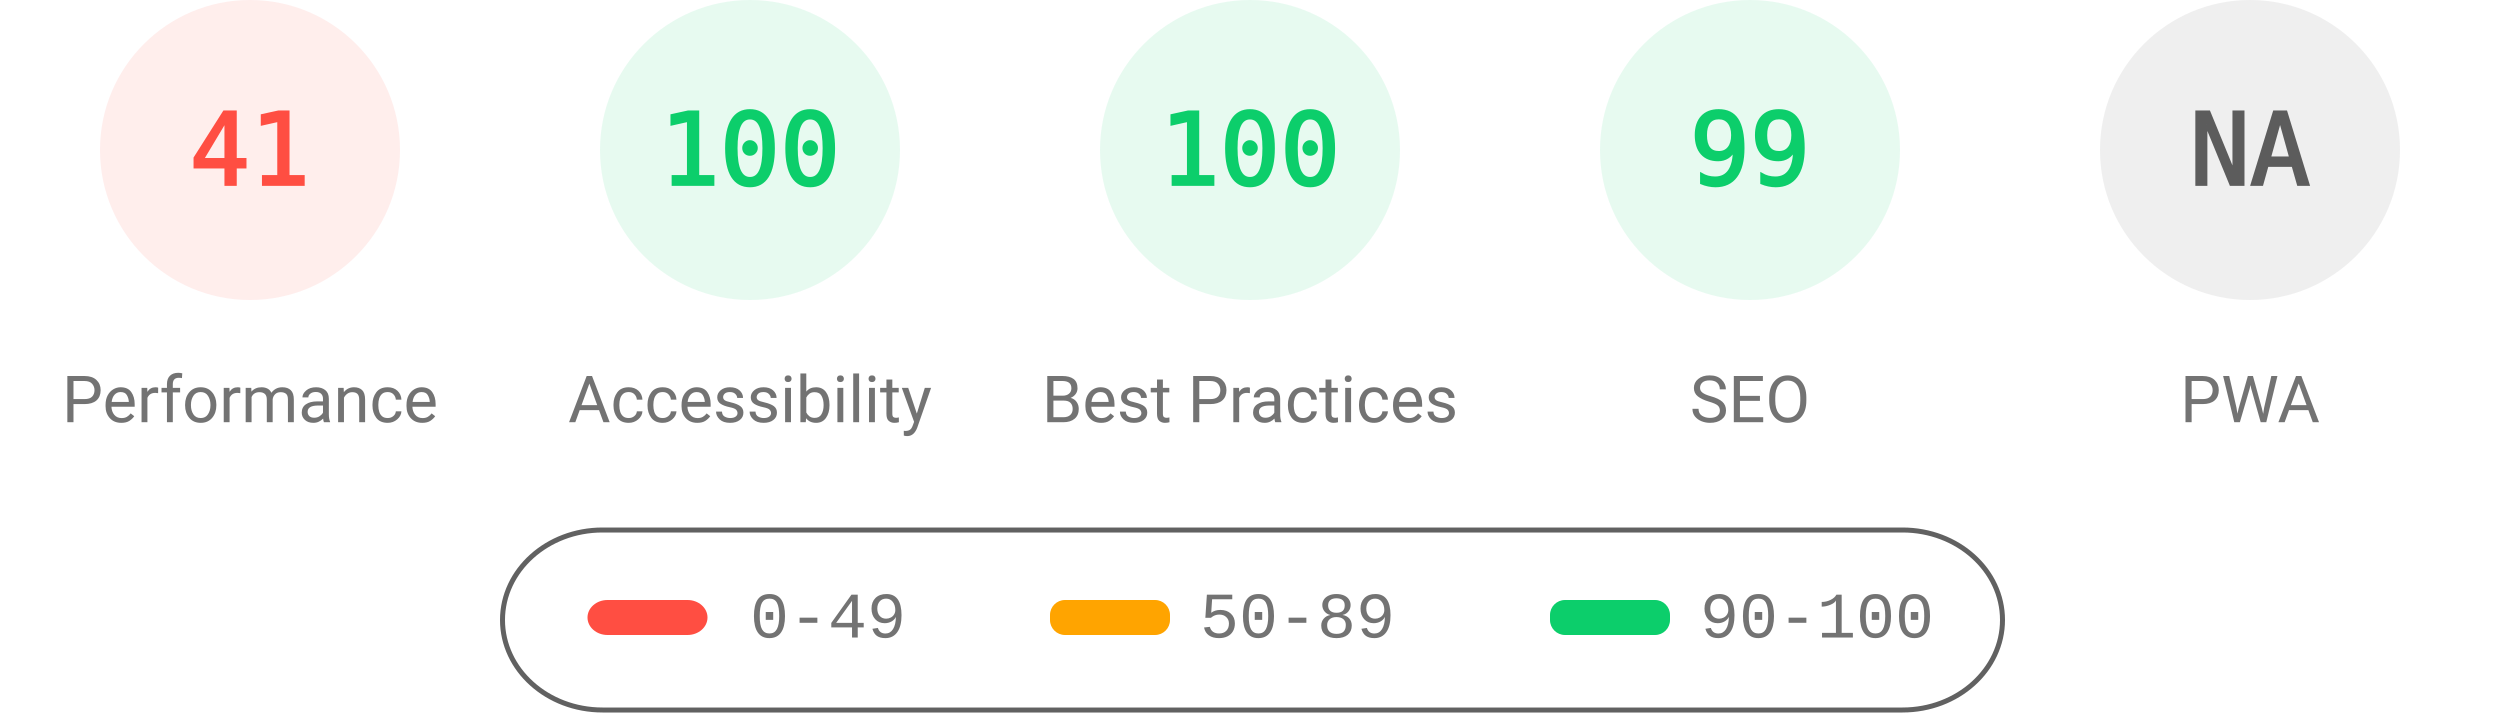
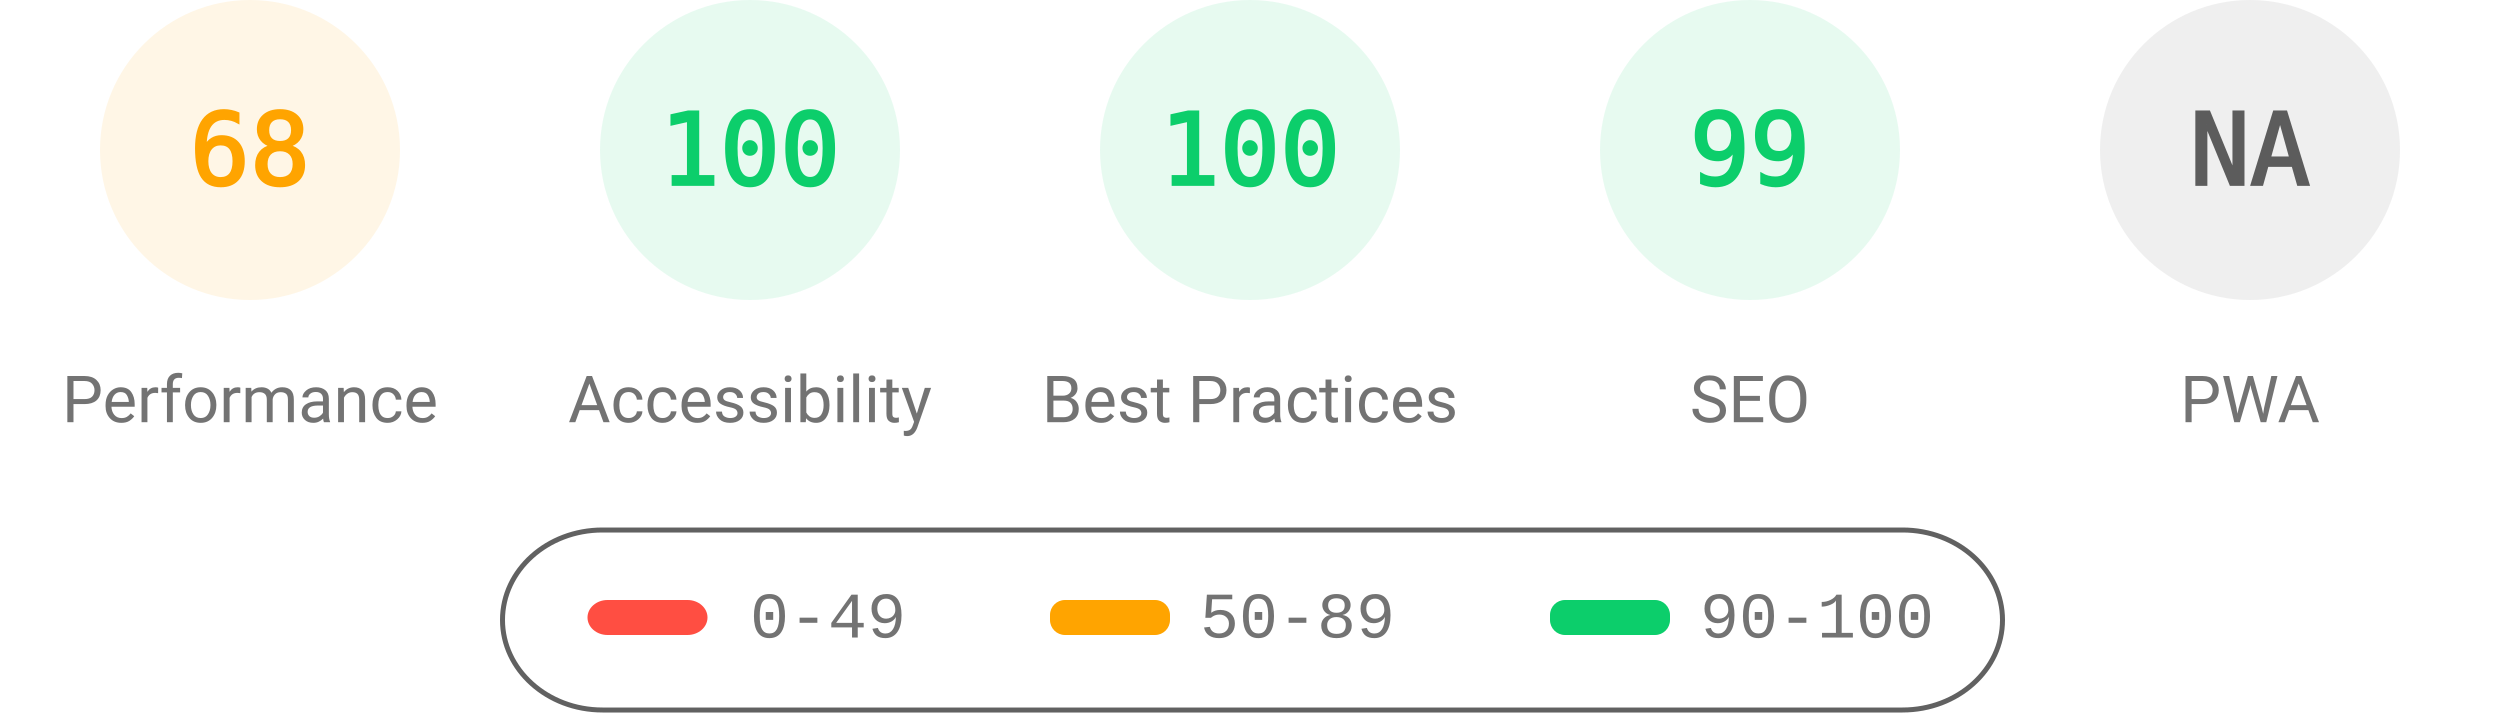
<svg xmlns="http://www.w3.org/2000/svg" fill="none" width="1000" height="285">
  <style>.gauge-base{opacity:.1}.gauge-arc{fill:none;animation-delay:250ms;stroke-linecap:round;transform:rotate(-90deg);transform-origin:100px 60px;animation:load-gauge 1s ease forwards}.guage-text{font-size:40px;font-family:monospace;text-align:center}.guage-red{color:#ff4e42;fill:#ff4e42;stroke:#ff4e42}.guage-orange{color:#ffa400;fill:#ffa400;stroke:#ffa400}.guage-green{color:#0cce6b;fill:#0cce6b;stroke:#0cce6b}.guage-undefined{color:#5c5c5c;fill:#5c5c5c;stroke:#5c5c5c}.guage-title{color:#737373;fill:#737373;stroke:none;font-size:26px;line-height:26px;font-family:Roboto,Halvetica,Arial,sans-serif}@keyframes load-gauge{from{stroke-dasharray:0 352.858}}</style>
-   <svg class="guage-div guage-perf guage-red" viewBox="0 0 200 200" width="200" height="200">
+   <svg class="guage-div guage-perf guage-orange" viewBox="0 0 200 200" width="200" height="200">
    <circle class="gauge-base" r="56" cx="100" cy="60" stroke-width="8" />
-     <circle class="gauge-arc guage-arc-1" r="56" cx="100" cy="60" stroke-width="8" style="stroke-dasharray:144.262,351.858" />
-     <text class="guage-text" x="100" y="60" alignment-baseline="central" dominant-baseline="central" text-anchor="middle">41</text>
+     <circle class="gauge-arc guage-arc-1" r="56" cx="100" cy="60" stroke-width="8" style="stroke-dasharray:239.263,351.858" />
+     <text class="guage-text" x="100" y="60" alignment-baseline="central" dominant-baseline="central" text-anchor="middle">68</text>
    <text class="guage-title" x="100" y="160" alignment-baseline="central" dominant-baseline="central" text-anchor="middle">Performance</text>
  </svg>
  <svg class="guage-div guage-acc guage-green" viewBox="0 0 200 200" width="200" height="200" x="200">
    <circle class="gauge-base" r="56" cx="100" cy="60" stroke-width="8" />
    <circle class="gauge-arc guage-arc-2" r="56" cx="100" cy="60" stroke-width="8" style="stroke-dasharray:351.858,351.858" />
    <text class="guage-text" x="100" y="60" alignment-baseline="central" dominant-baseline="central" text-anchor="middle">100</text>
    <text class="guage-title" x="100" y="160" alignment-baseline="central" dominant-baseline="central" text-anchor="middle">Accessibility</text>
  </svg>
  <svg class="guage-div guage-best guage-green" viewBox="0 0 200 200" width="200" height="200" x="400">
    <circle class="gauge-base" r="56" cx="100" cy="60" stroke-width="8" />
    <circle class="gauge-arc guage-arc-3" r="56" cx="100" cy="60" stroke-width="8" style="stroke-dasharray:351.858,351.858" />
    <text class="guage-text" x="100" y="60" alignment-baseline="central" dominant-baseline="central" text-anchor="middle">100</text>
    <text class="guage-title" x="100" y="160" alignment-baseline="central" dominant-baseline="central" text-anchor="middle">Best Practices</text>
  </svg>
  <svg class="guage-div guage-seo guage-green" viewBox="0 0 200 200" width="200" height="200" x="600">
    <circle class="gauge-base" r="56" cx="100" cy="60" stroke-width="8" />
    <circle class="gauge-arc guage-arc-4" r="56" cx="100" cy="60" stroke-width="8" style="stroke-dasharray:348.339,351.858" />
    <text class="guage-text" x="100" y="60" alignment-baseline="central" dominant-baseline="central" text-anchor="middle">99</text>
    <text class="guage-title" x="100" y="160" alignment-baseline="central" dominant-baseline="central" text-anchor="middle">SEO</text>
  </svg>
  <svg class="guage-div guage-pwa guage-undefined" viewBox="0 0 200 200" width="200" height="200" x="800">
    <circle class="gauge-base" r="56" cx="100" cy="60" stroke-width="8" />
    <circle class="gauge-arc guage-arc-4" r="56" cx="100" cy="60" stroke-width="8" style="stroke-dasharray:351.858,351.858" />
    <text class="guage-text" x="100" y="60" alignment-baseline="central" dominant-baseline="central" text-anchor="middle">NA</text>
    <text class="guage-title" x="100" y="160" alignment-baseline="central" dominant-baseline="central" text-anchor="middle">PWA</text>
  </svg>
  <svg width="604" height="76" x="200" y="210">
    <path fill="none" id="canvas_background" d="M-1-1h604v80H-1z" />
    <rect fill-opacity="0" stroke="#616161" stroke-width="2" rx="40" id="svg_2" height="72" width="600" y="2" x="1" fill="#000" />
    <rect stroke="#000" rx="8" id="svg_3" height="14" width="48" y="30" x="35" stroke-opacity="null" stroke-width="0" fill="#ff4e42" />
    <rect stroke="#000" rx="6" id="svg_4" height="14" width="48" y="30" x="220" stroke-opacity="null" stroke-width="0" fill="#ffa400" />
    <rect stroke="#000" rx="6" id="svg_5" height="14" width="48" y="30" x="420" stroke-opacity="null" stroke-width="0" fill="#0cce6b" />
    <text xml:space="preserve" text-anchor="start" font-family="'Courier New', Courier, monospace" font-size="26" id="svg_6" y="45" x="100" stroke-opacity="null" stroke-width="0" stroke="#000" fill="#737373">0-49</text>
    <text xml:space="preserve" text-anchor="start" font-family="'Courier New', Courier, monospace" font-size="26" id="svg_7" y="45" x="280" stroke-opacity="null" stroke-width="0" stroke="#000" fill="#737373">50-89</text>
    <text xml:space="preserve" text-anchor="start" font-family="'Courier New', Courier, monospace" font-size="26" id="svg_8" y="45" x="480" stroke-opacity="null" stroke-width="0" stroke="#000" fill="#737373">90-100</text>
  </svg>
</svg>
